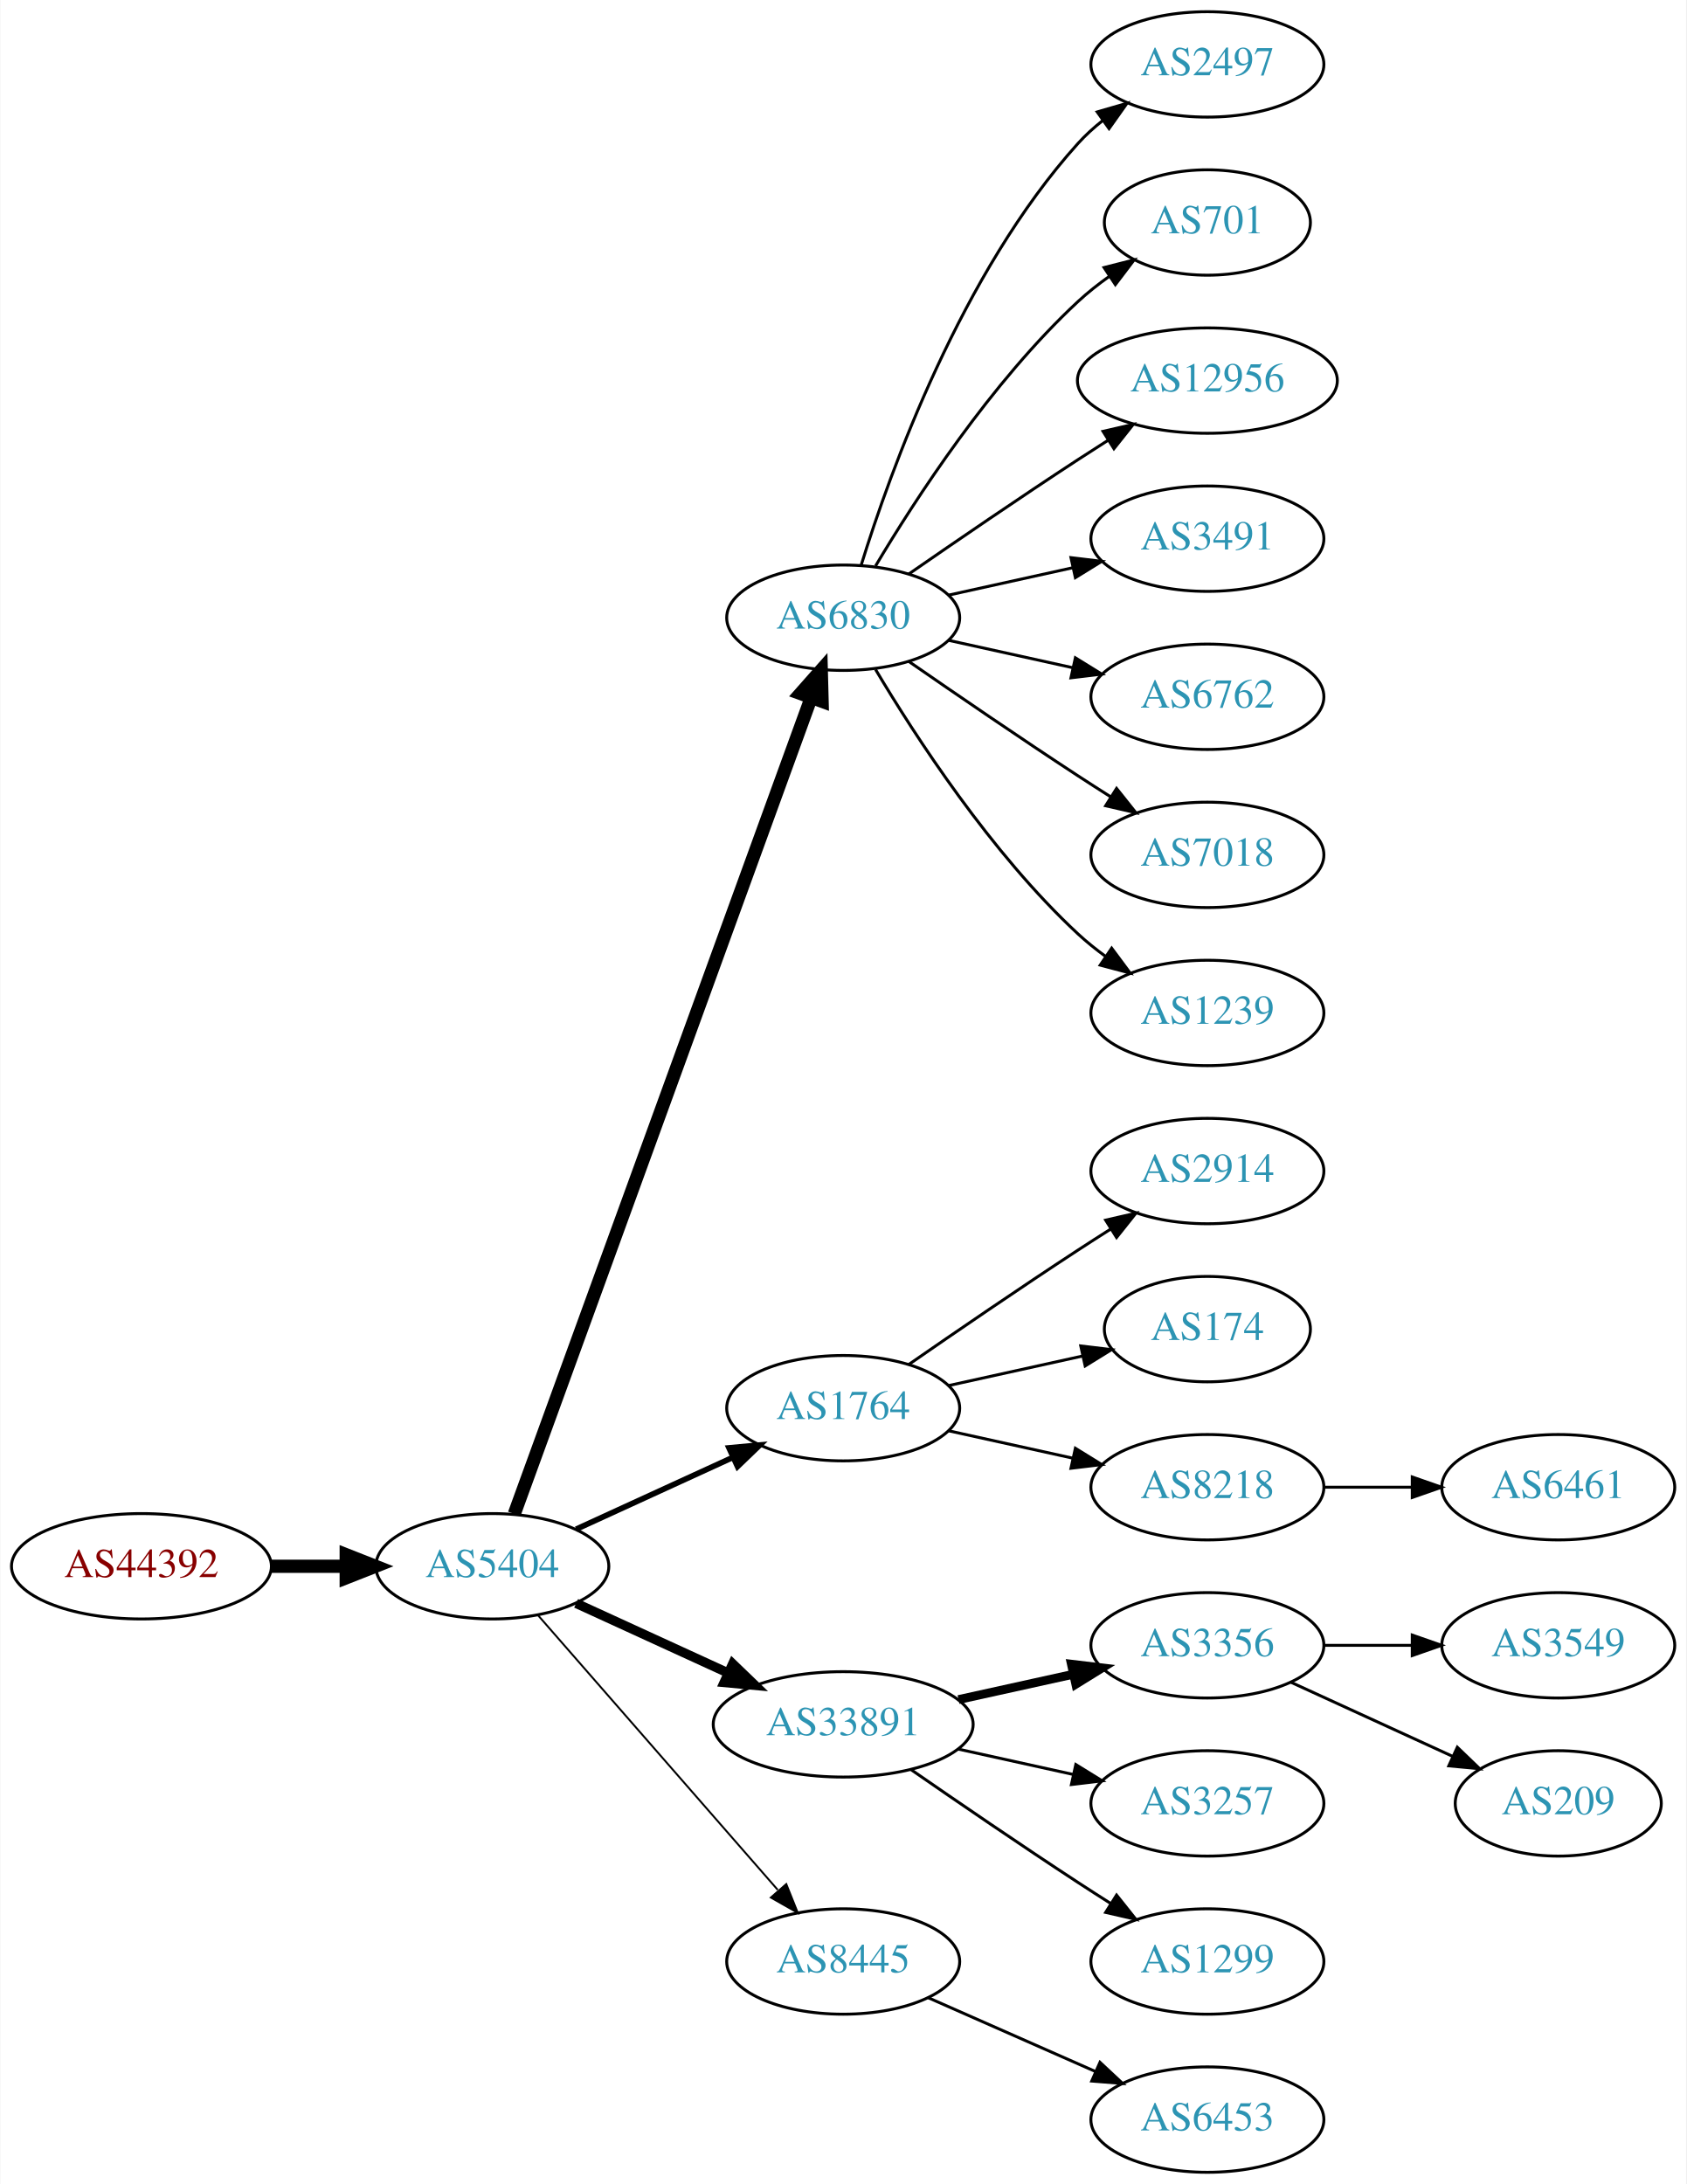
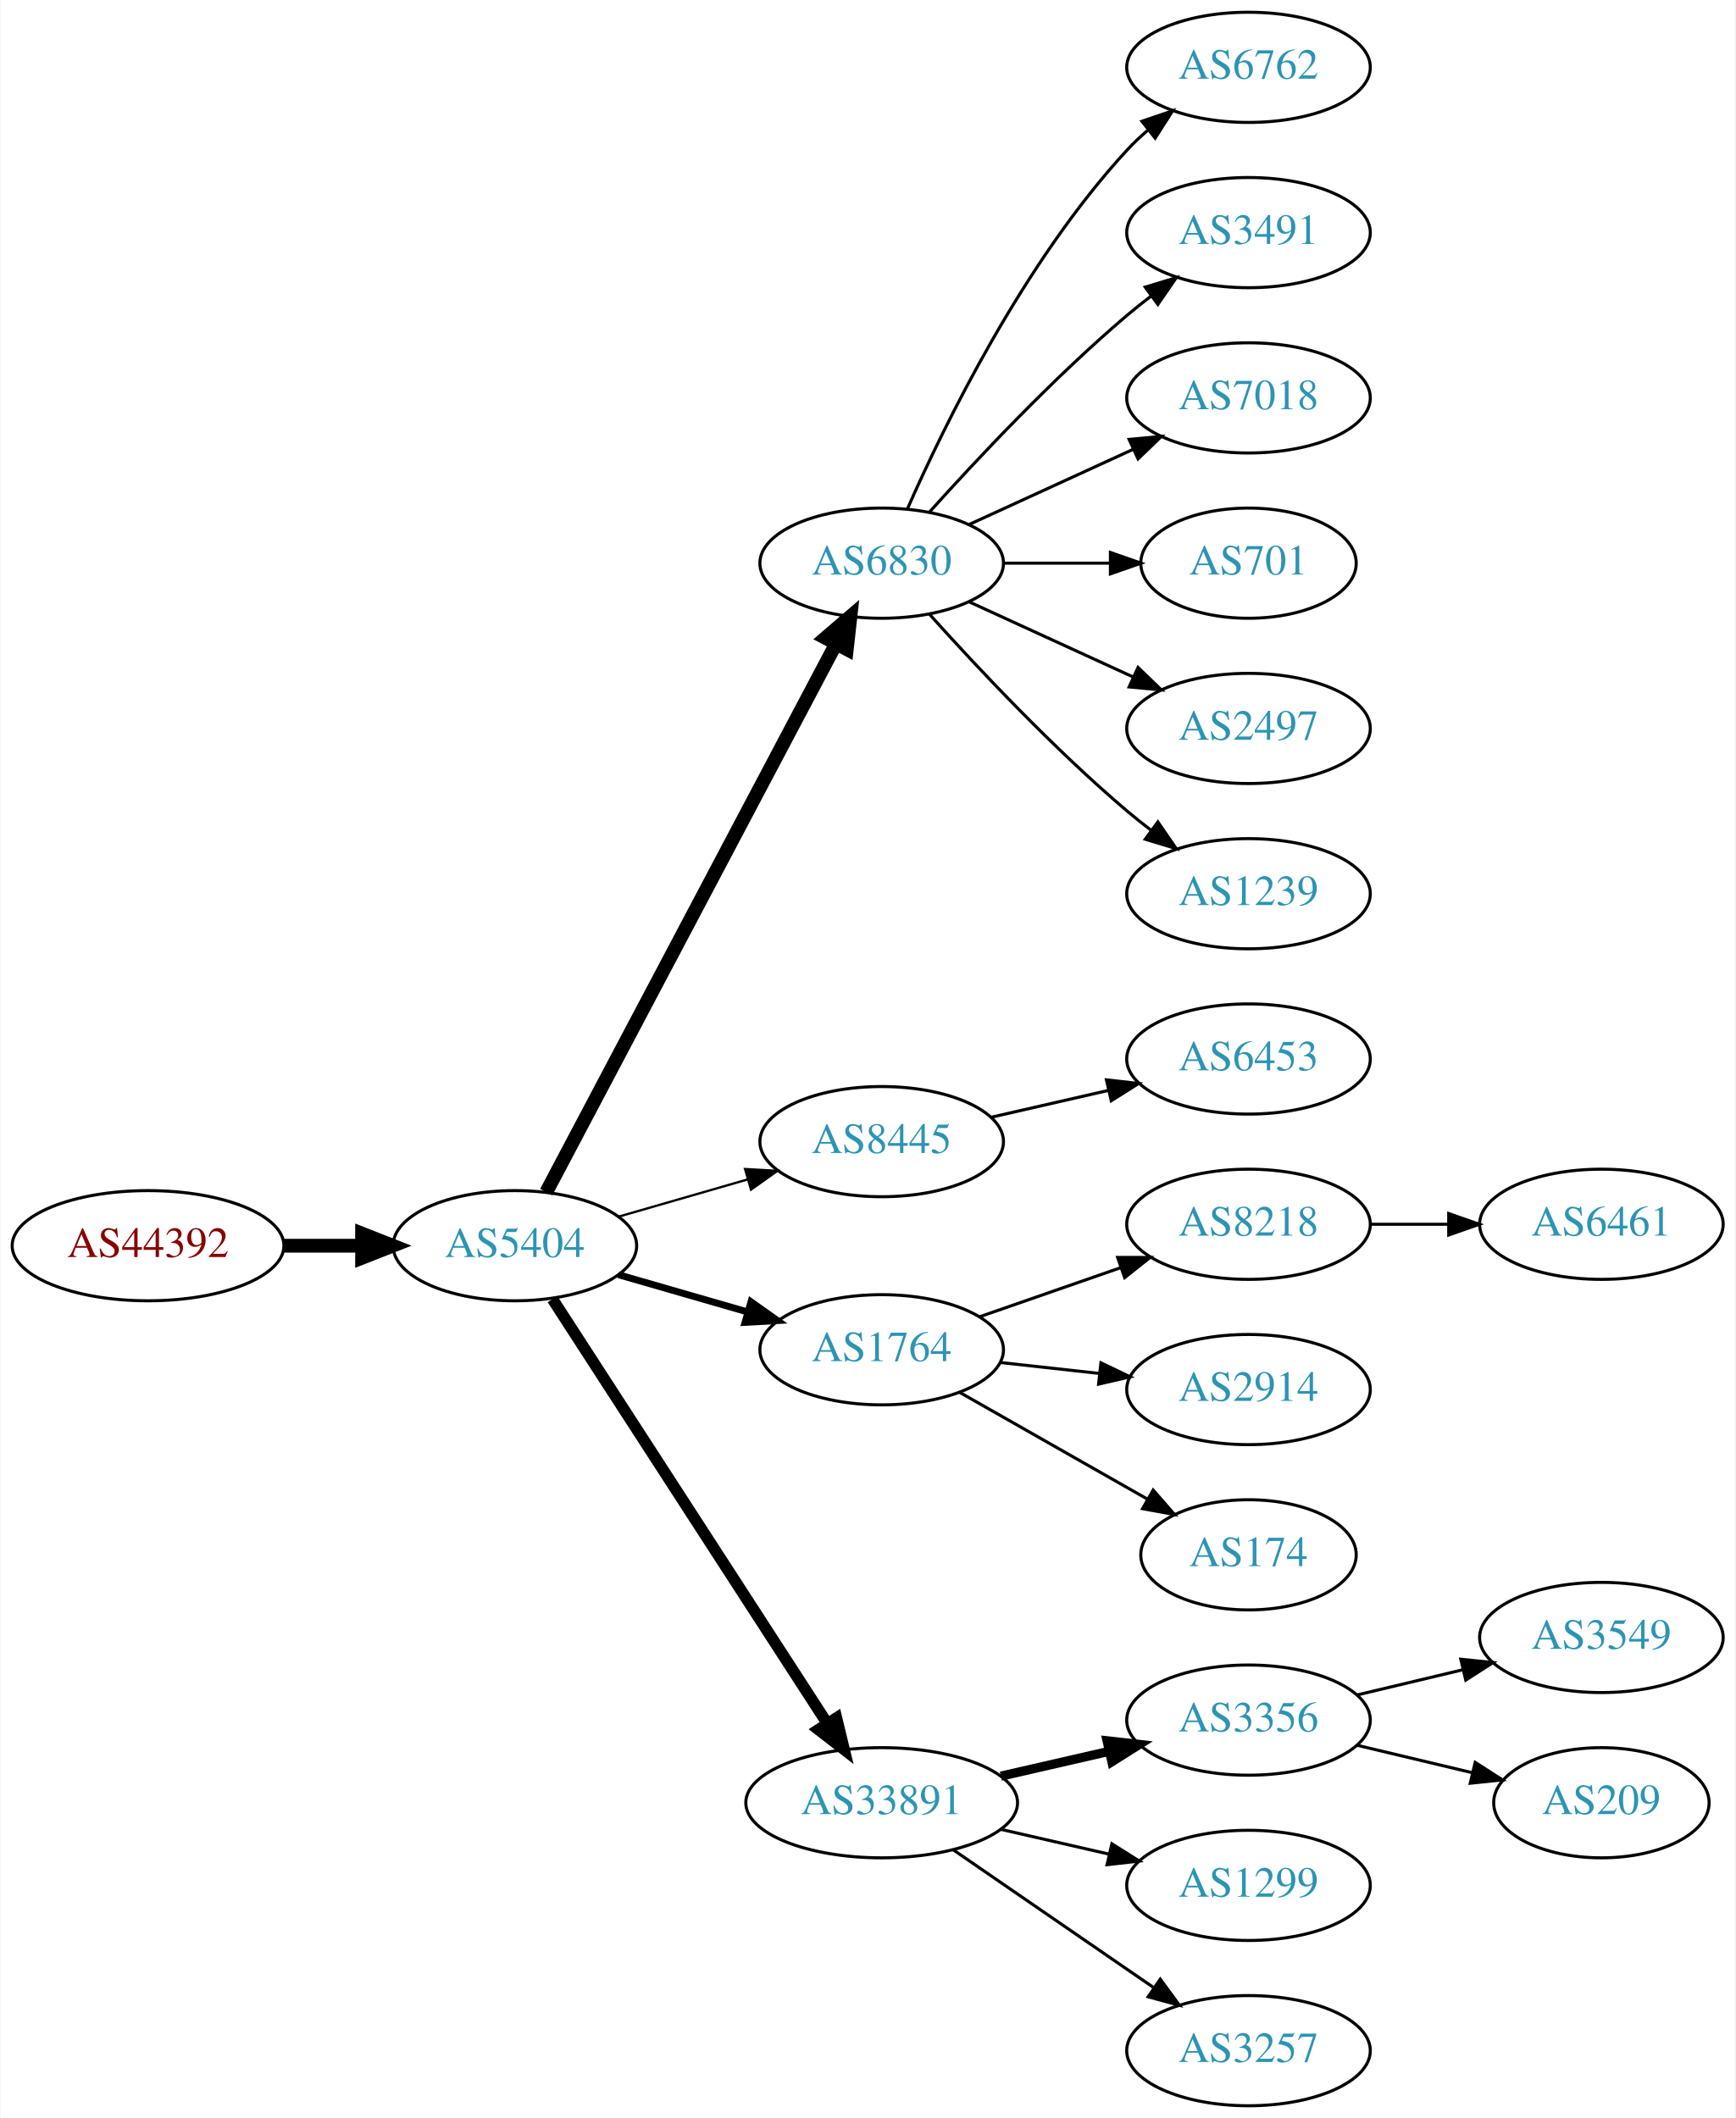
- <svg xmlns="http://www.w3.org/2000/svg" xmlns:xlink="http://www.w3.org/1999/xlink" width="576pt" height="746pt" viewBox="0.00 0.00 575.76 746.00">
-   <g id="graph0" class="graph" transform="scale(1 1) rotate(0) translate(4 742)">
-     <polygon fill="white" stroke="none" points="-4,4 -4,-742 571.762,-742 571.762,4 -4,4" />
+ <svg xmlns="http://www.w3.org/2000/svg" xmlns:xlink="http://www.w3.org/1999/xlink" width="567pt" height="692pt" viewBox="0.00 0.00 566.66 692.00">
+   <g id="graph0" class="graph" transform="scale(1 1) rotate(0) translate(4 688)">
+     <polygon fill="white" stroke="none" points="-4,4 -4,-688 562.663,-688 562.663,4 -4,4" />
    <g id="node1" class="node">
      <g id="a_node1">
        <a xlink:href="/asn/44392" xlink:title="AS44392 ~ Salzburger Flughafen GmbH [AT]">
-           <ellipse fill="#ffffff" stroke="black" cx="44.196" cy="-207" rx="44.393" ry="18" />
-           <text text-anchor="middle" x="44.196" y="-203.3" font-family="Times,serif" font-size="14.00" fill="#880000">AS44392</text>
+           <ellipse fill="#ffffff" stroke="black" cx="44.196" cy="-281" rx="44.393" ry="18" />
+           <text text-anchor="middle" x="44.196" y="-277.3" font-family="Times,serif" font-size="14.00" fill="#880000">AS44392</text>
        </a>
      </g>
    </g>
    <g id="node2" class="node">
      <g id="a_node2">
        <a xlink:href="/asn/5404" xlink:title="AS5404 ~ ASN conova communications GmbH [AT]">
-           <ellipse fill="#ffffff" stroke="black" cx="164.039" cy="-207" rx="39.794" ry="18" />
-           <text text-anchor="middle" x="164.039" y="-203.3" font-family="Times,serif" font-size="14.00" fill="#2c94b3">AS5404</text>
+           <ellipse fill="#ffffff" stroke="black" cx="164.039" cy="-281" rx="39.794" ry="18" />
+           <text text-anchor="middle" x="164.039" y="-277.3" font-family="Times,serif" font-size="14.00" fill="#2c94b3">AS5404</text>
        </a>
      </g>
    </g>
    <g id="edge1" class="edge">
-       <path fill="none" stroke="black" stroke-width="4.5" d="M88.407,-207C96.72,-207 105.482,-207 113.965,-207" />
-       <polygon fill="black" stroke="black" stroke-width="4.5" points="114.123,-210.938 124.123,-207 114.123,-203.063 114.123,-210.938" />
+       <path fill="none" stroke="black" stroke-width="4.5" d="M88.407,-281C96.72,-281 105.482,-281 113.965,-281" />
+       <polygon fill="black" stroke="black" stroke-width="4.5" points="114.123,-284.938 124.123,-281 114.123,-277.063 114.123,-284.938" />
    </g>
    <g id="node3" class="node">
      <g id="a_node3">
        <a xlink:href="/asn/6830" xlink:title="AS6830 ~ LGI-UPC [AT]">
-           <ellipse fill="#ffffff" stroke="black" cx="283.881" cy="-531" rx="39.794" ry="18" />
-           <text text-anchor="middle" x="283.881" y="-527.3" font-family="Times,serif" font-size="14.00" fill="#2c94b3">AS6830</text>
+           <ellipse fill="#ffffff" stroke="black" cx="283.881" cy="-504" rx="39.794" ry="18" />
+           <text text-anchor="middle" x="283.881" y="-500.3" font-family="Times,serif" font-size="14.00" fill="#2c94b3">AS6830</text>
        </a>
      </g>
    </g>
    <g id="edge2" class="edge">
-       <path fill="none" stroke="black" stroke-width="4.5" d="M171.542,-224.881C191.099,-278.651 249.467,-439.129 272.941,-503.67" />
-       <polygon fill="black" stroke="black" stroke-width="4.5" points="269.279,-505.122 276.398,-513.174 276.68,-502.431 269.279,-505.122" />
+       <path fill="none" stroke="black" stroke-width="4.5" d="M174.286,-298.498C194.852,-337.417 244.484,-431.339 268.875,-477.496" />
+       <polygon fill="black" stroke="black" stroke-width="4.5" points="265.524,-479.581 273.677,-486.583 272.486,-475.902 265.524,-479.581" />
    </g>
    <g id="node4" class="node">
      <g id="a_node4">
-         <a xlink:href="/asn/1764" xlink:title="AS1764 ~ NEXTLAYER-AS [AT]">
-           <ellipse fill="#ffffff" stroke="black" cx="283.881" cy="-261" rx="39.794" ry="18" />
-           <text text-anchor="middle" x="283.881" y="-257.3" font-family="Times,serif" font-size="14.00" fill="#2c94b3">AS1764</text>
+         <a xlink:href="/asn/8445" xlink:title="AS8445 ~ SALZBURG-AG-AS [AT]">
+           <ellipse fill="#ffffff" stroke="black" cx="283.881" cy="-315" rx="39.794" ry="18" />
+           <text text-anchor="middle" x="283.881" y="-311.3" font-family="Times,serif" font-size="14.00" fill="#2c94b3">AS8445</text>
        </a>
      </g>
    </g>
    <g id="edge3" class="edge">
-       <path fill="none" stroke="black" stroke-width="1.929" d="M192.667,-219.661C208.624,-226.973 228.895,-236.261 246.178,-244.181" />
-       <polygon fill="black" stroke="black" stroke-width="1.929" points="244.876,-247.435 255.425,-248.419 247.793,-241.071 244.876,-247.435" />
+       <path fill="none" stroke="black" stroke-width="0.75" d="M197.864,-290.471C210.907,-294.234 226.088,-298.614 239.982,-302.623" />
+       <polygon fill="black" stroke="black" stroke-width="0.75" points="239.244,-306.053 249.823,-305.462 241.185,-299.327 239.244,-306.053" />
    </g>
    <g id="node5" class="node">
      <g id="a_node5">
-         <a xlink:href="/asn/33891" xlink:title="AS33891 ~ CORE-BACKBONE GMBH GLOBAL NETWORK [DE]">
-           <ellipse fill="#ffffff" stroke="black" cx="283.881" cy="-153" rx="44.393" ry="18" />
-           <text text-anchor="middle" x="283.881" y="-149.3" font-family="Times,serif" font-size="14.00" fill="#2c94b3">AS33891</text>
+         <a xlink:href="/asn/1764" xlink:title="AS1764 ~ NEXTLAYER-AS [AT]">
+           <ellipse fill="#ffffff" stroke="black" cx="283.881" cy="-247" rx="39.794" ry="18" />
+           <text text-anchor="middle" x="283.881" y="-243.3" font-family="Times,serif" font-size="14.00" fill="#2c94b3">AS1764</text>
        </a>
      </g>
    </g>
    <g id="edge4" class="edge">
-       <path fill="none" stroke="black" stroke-width="3.214" d="M192.667,-194.339C208.165,-187.238 227.732,-178.272 244.678,-170.506" />
-       <polygon fill="black" stroke="black" stroke-width="3.214" points="246.148,-173.683 253.781,-166.335 243.232,-167.319 246.148,-173.683" />
+       <path fill="none" stroke="black" stroke-width="2.25" d="M197.864,-271.529C210.907,-267.766 226.088,-263.386 239.982,-259.377" />
+       <polygon fill="black" stroke="black" stroke-width="2.25" points="241.185,-262.673 249.823,-256.538 239.244,-255.947 241.185,-262.673" />
    </g>
    <g id="node6" class="node">
      <g id="a_node6">
-         <a xlink:href="/asn/8445" xlink:title="AS8445 ~ SALZBURG-AG-AS [AT]">
-           <ellipse fill="#ffffff" stroke="black" cx="283.881" cy="-72" rx="39.794" ry="18" />
-           <text text-anchor="middle" x="283.881" y="-68.3" font-family="Times,serif" font-size="14.00" fill="#2c94b3">AS8445</text>
+         <a xlink:href="/asn/33891" xlink:title="AS33891 ~ CORE-BACKBONE GMBH GLOBAL NETWORK [DE]">
+           <ellipse fill="#ffffff" stroke="black" cx="283.881" cy="-99" rx="44.393" ry="18" />
+           <text text-anchor="middle" x="283.881" y="-95.3" font-family="Times,serif" font-size="14.00" fill="#2c94b3">AS33891</text>
        </a>
      </g>
    </g>
    <g id="edge5" class="edge">
-       <path fill="none" stroke="black" stroke-width="0.643" d="M179.725,-190.175C200.302,-166.603 237.839,-123.6 261.512,-96.48" />
-       <polygon fill="black" stroke="black" stroke-width="0.643" points="264.44,-98.448 268.38,-88.613 259.167,-93.845 264.44,-98.448" />
+       <path fill="none" stroke="black" stroke-width="3.75" d="M176.338,-263.549C197.191,-231.343 241.812,-162.428 266.171,-124.808" />
+       <polygon fill="black" stroke="black" stroke-width="3.75" points="269.119,-126.694 271.616,-116.398 263.243,-122.89 269.119,-126.694" />
    </g>
    <g id="node7" class="node">
      <g id="a_node7">
-         <a xlink:href="/asn/2497" xlink:title="AS2497 ~ Internet Initiative Japan Inc. [JP]">
-           <ellipse fill="#ffffff" stroke="black" cx="408.273" cy="-720" rx="39.794" ry="18" />
-           <text text-anchor="middle" x="408.273" y="-716.3" font-family="Times,serif" font-size="14.00" fill="#2c94b3">AS2497</text>
+         <a xlink:href="/asn/6762" xlink:title="AS6762 ~ TELECOM ITALIA SPARKLE S.p.A. [IT]">
+           <ellipse fill="#ffffff" stroke="black" cx="403.724" cy="-666" rx="39.794" ry="18" />
+           <text text-anchor="middle" x="403.724" y="-662.3" font-family="Times,serif" font-size="14.00" fill="#2c94b3">AS6762</text>
        </a>
      </g>
    </g>
    <g id="edge6" class="edge">
-       <path fill="none" stroke="black" d="M290.019,-548.94C299.922,-580.979 324.259,-648.812 364.077,-693 366.593,-695.792 369.465,-698.401 372.504,-700.812" />
-       <polygon fill="black" stroke="black" points="370.633,-703.776 380.812,-706.715 374.687,-698.07 370.633,-703.776" />
+       <path fill="none" stroke="black" d="M292.297,-521.761C304.365,-549.183 330.337,-602.473 364.077,-639 366.108,-641.198 368.347,-643.319 370.693,-645.34" />
+       <polygon fill="black" stroke="black" points="368.905,-648.386 378.937,-651.794 373.22,-642.874 368.905,-648.386" />
    </g>
    <g id="node8" class="node">
      <g id="a_node8">
-         <a xlink:href="/asn/701" xlink:title="AS701 ~ UUNET [US]">
-           <ellipse fill="#ffffff" stroke="black" cx="408.273" cy="-666" rx="35.194" ry="18" />
-           <text text-anchor="middle" x="408.273" y="-662.3" font-family="Times,serif" font-size="14.00" fill="#2c94b3">AS701</text>
+         <a xlink:href="/asn/3491" xlink:title="AS3491 ~ PCCW Global, Inc. [US]">
+           <ellipse fill="#ffffff" stroke="black" cx="403.724" cy="-612" rx="39.794" ry="18" />
+           <text text-anchor="middle" x="403.724" y="-608.3" font-family="Times,serif" font-size="14.00" fill="#2c94b3">AS3491</text>
        </a>
      </g>
    </g>
    <g id="edge7" class="edge">
-       <path fill="none" stroke="black" d="M294.927,-548.671C308.498,-571.472 334.43,-611.472 364.077,-639 367.374,-642.061 371.067,-644.972 374.868,-647.672" />
-       <polygon fill="black" stroke="black" points="372.979,-650.619 383.249,-653.22 376.842,-644.781 372.979,-650.619" />
+       <path fill="none" stroke="black" d="M299.527,-520.725C314.828,-537.765 339.925,-564.523 364.077,-585 366.574,-587.117 369.235,-589.232 371.946,-591.293" />
+       <polygon fill="black" stroke="black" points="369.983,-594.194 380.123,-597.266 374.112,-588.541 369.983,-594.194" />
    </g>
    <g id="node9" class="node">
      <g id="a_node9">
-         <a xlink:href="/asn/12956" xlink:title="AS12956 ~ TELXIUS [ES]">
-           <ellipse fill="#ffffff" stroke="black" cx="408.273" cy="-612" rx="44.393" ry="18" />
-           <text text-anchor="middle" x="408.273" y="-608.3" font-family="Times,serif" font-size="14.00" fill="#2c94b3">AS12956</text>
+         <a xlink:href="/asn/7018" xlink:title="AS7018 ~ AT&amp;T Services, Inc. [US]">
+           <ellipse fill="#ffffff" stroke="black" cx="403.724" cy="-558" rx="39.794" ry="18" />
+           <text text-anchor="middle" x="403.724" y="-554.3" font-family="Times,serif" font-size="14.00" fill="#2c94b3">AS7018</text>
        </a>
      </g>
    </g>
    <g id="edge8" class="edge">
-       <path fill="none" stroke="black" d="M306.238,-545.901C322.089,-556.877 344.292,-572.079 364.077,-585 367.398,-587.169 370.88,-589.406 374.367,-591.621" />
-       <polygon fill="black" stroke="black" points="372.623,-594.66 382.949,-597.032 376.356,-588.738 372.623,-594.66" />
+       <path fill="none" stroke="black" d="M312.51,-516.661C328.467,-523.973 348.738,-533.261 366.02,-541.181" />
+       <polygon fill="black" stroke="black" points="364.719,-544.435 375.268,-545.419 367.635,-538.071 364.719,-544.435" />
    </g>
    <g id="node10" class="node">
      <g id="a_node10">
-         <a xlink:href="/asn/3491" xlink:title="AS3491 ~ PCCW Global, Inc. [US]">
-           <ellipse fill="#ffffff" stroke="black" cx="408.273" cy="-558" rx="39.794" ry="18" />
-           <text text-anchor="middle" x="408.273" y="-554.3" font-family="Times,serif" font-size="14.00" fill="#2c94b3">AS3491</text>
+         <a xlink:href="/asn/701" xlink:title="AS701 ~ UUNET [US]">
+           <ellipse fill="#ffffff" stroke="black" cx="403.724" cy="-504" rx="35.194" ry="18" />
+           <text text-anchor="middle" x="403.724" y="-500.3" font-family="Times,serif" font-size="14.00" fill="#2c94b3">AS701</text>
        </a>
      </g>
    </g>
    <g id="edge9" class="edge">
-       <path fill="none" stroke="black" d="M319.954,-538.737C333.141,-541.646 348.321,-544.995 362.287,-548.076" />
-       <polygon fill="black" stroke="black" points="361.676,-551.525 372.196,-550.262 363.184,-544.69 361.676,-551.525" />
+       <path fill="none" stroke="black" d="M323.794,-504C334.881,-504 347.04,-504 358.422,-504" />
+       <polygon fill="black" stroke="black" points="358.604,-507.5 368.604,-504 358.604,-500.5 358.604,-507.5" />
    </g>
    <g id="node11" class="node">
      <g id="a_node11">
-         <a xlink:href="/asn/6762" xlink:title="AS6762 ~ TELECOM ITALIA SPARKLE S.p.A. [IT]">
-           <ellipse fill="#ffffff" stroke="black" cx="408.273" cy="-504" rx="39.794" ry="18" />
-           <text text-anchor="middle" x="408.273" y="-500.3" font-family="Times,serif" font-size="14.00" fill="#2c94b3">AS6762</text>
+         <a xlink:href="/asn/2497" xlink:title="AS2497 ~ Internet Initiative Japan Inc. [JP]">
+           <ellipse fill="#ffffff" stroke="black" cx="403.724" cy="-450" rx="39.794" ry="18" />
+           <text text-anchor="middle" x="403.724" y="-446.3" font-family="Times,serif" font-size="14.00" fill="#2c94b3">AS2497</text>
        </a>
      </g>
    </g>
    <g id="edge10" class="edge">
-       <path fill="none" stroke="black" d="M319.954,-523.263C333.141,-520.354 348.321,-517.005 362.287,-513.924" />
-       <polygon fill="black" stroke="black" points="363.184,-517.31 372.196,-511.738 361.676,-510.475 363.184,-517.31" />
+       <path fill="none" stroke="black" d="M312.51,-491.339C328.467,-484.027 348.738,-474.739 366.02,-466.819" />
+       <polygon fill="black" stroke="black" points="367.635,-469.929 375.268,-462.581 364.719,-463.565 367.635,-469.929" />
    </g>
    <g id="node12" class="node">
      <g id="a_node12">
-         <a xlink:href="/asn/7018" xlink:title="AS7018 ~ AT&amp;T Services, Inc. [US]">
-           <ellipse fill="#ffffff" stroke="black" cx="408.273" cy="-450" rx="39.794" ry="18" />
-           <text text-anchor="middle" x="408.273" y="-446.3" font-family="Times,serif" font-size="14.00" fill="#2c94b3">AS7018</text>
+         <a xlink:href="/asn/1239" xlink:title="AS1239 ~ Sprint [US]">
+           <ellipse fill="#ffffff" stroke="black" cx="403.724" cy="-396" rx="39.794" ry="18" />
+           <text text-anchor="middle" x="403.724" y="-392.3" font-family="Times,serif" font-size="14.00" fill="#2c94b3">AS1239</text>
        </a>
      </g>
    </g>
    <g id="edge11" class="edge">
-       <path fill="none" stroke="black" d="M306.238,-516.099C322.089,-505.123 344.292,-489.921 364.077,-477 367.659,-474.661 371.43,-472.241 375.19,-469.856" />
-       <polygon fill="black" stroke="black" points="377.252,-472.693 383.851,-464.404 373.523,-466.769 377.252,-472.693" />
+       <path fill="none" stroke="black" d="M299.527,-487.275C314.828,-470.235 339.925,-443.477 364.077,-423 366.574,-420.883 369.235,-418.768 371.946,-416.707" />
+       <polygon fill="black" stroke="black" points="374.112,-419.459 380.123,-410.734 369.983,-413.806 374.112,-419.459" />
    </g>
    <g id="node13" class="node">
      <g id="a_node13">
-         <a xlink:href="/asn/1239" xlink:title="AS1239 ~ Sprint [US]">
-           <ellipse fill="#ffffff" stroke="black" cx="408.273" cy="-396" rx="39.794" ry="18" />
-           <text text-anchor="middle" x="408.273" y="-392.3" font-family="Times,serif" font-size="14.00" fill="#2c94b3">AS1239</text>
+         <a xlink:href="/asn/6453" xlink:title="AS6453 ~ TATA COMMUNICATIONS (AMERICA) INC [US]">
+           <ellipse fill="#ffffff" stroke="black" cx="403.724" cy="-342" rx="39.794" ry="18" />
+           <text text-anchor="middle" x="403.724" y="-338.3" font-family="Times,serif" font-size="14.00" fill="#2c94b3">AS6453</text>
        </a>
      </g>
    </g>
    <g id="edge12" class="edge">
-       <path fill="none" stroke="black" d="M294.927,-513.329C308.498,-490.528 334.43,-450.528 364.077,-423 366.984,-420.301 370.197,-417.72 373.521,-415.297" />
-       <polygon fill="black" stroke="black" points="375.58,-418.13 381.899,-409.625 371.656,-412.333 375.58,-418.13" />
+       <path fill="none" stroke="black" d="M319.6,-322.955C331.6,-325.704 345.221,-328.825 357.914,-331.733" />
+       <polygon fill="black" stroke="black" points="357.316,-335.187 367.845,-334.009 358.88,-328.364 357.316,-335.187" />
    </g>
    <g id="node14" class="node">
      <g id="a_node14">
-         <a xlink:href="/asn/2914" xlink:title="AS2914 ~ NTT America, Inc. [US]">
-           <ellipse fill="#ffffff" stroke="black" cx="408.273" cy="-342" rx="39.794" ry="18" />
-           <text text-anchor="middle" x="408.273" y="-338.3" font-family="Times,serif" font-size="14.00" fill="#2c94b3">AS2914</text>
+         <a xlink:href="/asn/8218" xlink:title="AS8218 ~ legacy Neotelecoms [FR]">
+           <ellipse fill="#ffffff" stroke="black" cx="403.724" cy="-288" rx="39.794" ry="18" />
+           <text text-anchor="middle" x="403.724" y="-284.3" font-family="Times,serif" font-size="14.00" fill="#2c94b3">AS8218</text>
        </a>
      </g>
    </g>
    <g id="edge13" class="edge">
-       <path fill="none" stroke="black" d="M306.238,-275.901C322.089,-286.877 344.292,-302.079 364.077,-315 367.659,-317.339 371.43,-319.759 375.19,-322.144" />
-       <polygon fill="black" stroke="black" points="373.523,-325.231 383.851,-327.596 377.252,-319.307 373.523,-325.231" />
+       <path fill="none" stroke="black" d="M315.843,-257.772C329.94,-262.677 346.816,-268.548 361.929,-273.807" />
+       <polygon fill="black" stroke="black" points="360.965,-277.177 371.56,-277.157 363.265,-270.566 360.965,-277.177" />
    </g>
    <g id="node15" class="node">
      <g id="a_node15">
-         <a xlink:href="/asn/174" xlink:title="AS174 ~ Cogent Communications [US]">
-           <ellipse fill="#ffffff" stroke="black" cx="408.273" cy="-288" rx="35.194" ry="18" />
-           <text text-anchor="middle" x="408.273" y="-284.3" font-family="Times,serif" font-size="14.00" fill="#2c94b3">AS174</text>
+         <a xlink:href="/asn/2914" xlink:title="AS2914 ~ NTT America, Inc. [US]">
+           <ellipse fill="#ffffff" stroke="black" cx="403.724" cy="-234" rx="39.794" ry="18" />
+           <text text-anchor="middle" x="403.724" y="-230.3" font-family="Times,serif" font-size="14.00" fill="#2c94b3">AS2914</text>
        </a>
      </g>
    </g>
    <g id="edge14" class="edge">
-       <path fill="none" stroke="black" d="M319.954,-268.737C334.187,-271.877 350.742,-275.529 365.586,-278.804" />
-       <polygon fill="black" stroke="black" points="365.021,-282.263 375.54,-281 366.529,-275.428 365.021,-282.263" />
+       <path fill="none" stroke="black" d="M322.491,-242.851C332.802,-241.713 344.12,-240.465 354.92,-239.274" />
+       <polygon fill="black" stroke="black" points="355.511,-242.73 365.067,-238.154 354.743,-235.772 355.511,-242.73" />
    </g>
    <g id="node16" class="node">
      <g id="a_node16">
-         <a xlink:href="/asn/8218" xlink:title="AS8218 ~ legacy Neotelecoms [FR]">
-           <ellipse fill="#ffffff" stroke="black" cx="408.273" cy="-234" rx="39.794" ry="18" />
-           <text text-anchor="middle" x="408.273" y="-230.3" font-family="Times,serif" font-size="14.00" fill="#2c94b3">AS8218</text>
+         <a xlink:href="/asn/174" xlink:title="AS174 ~ Cogent Communications [US]">
+           <ellipse fill="#ffffff" stroke="black" cx="403.724" cy="-180" rx="35.194" ry="18" />
+           <text text-anchor="middle" x="403.724" y="-176.3" font-family="Times,serif" font-size="14.00" fill="#2c94b3">AS174</text>
        </a>
      </g>
    </g>
    <g id="edge15" class="edge">
-       <path fill="none" stroke="black" d="M319.954,-253.263C333.141,-250.354 348.321,-247.005 362.287,-243.924" />
-       <polygon fill="black" stroke="black" points="363.184,-247.31 372.196,-241.738 361.676,-240.475 363.184,-247.31" />
-     </g>
-     <g id="node17" class="node">
-       <g id="a_node17">
-         <a xlink:href="/asn/3356" xlink:title="AS3356 ~ Level 3 Parent, LLC [US]">
-           <ellipse fill="#ffffff" stroke="black" cx="408.273" cy="-180" rx="39.794" ry="18" />
-           <text text-anchor="middle" x="408.273" y="-176.3" font-family="Times,serif" font-size="14.00" fill="#2c94b3">AS3356</text>
-         </a>
-       </g>
-     </g>
-     <g id="edge16" class="edge">
-       <path fill="none" stroke="black" stroke-width="3" d="M323.271,-161.469C335.662,-164.202 349.509,-167.257 362.329,-170.085" />
-       <polygon fill="black" stroke="black" stroke-width="3" points="361.825,-173.558 372.344,-172.295 363.333,-166.722 361.825,-173.558" />
+       <path fill="none" stroke="black" d="M309.298,-233.118C327.107,-222.992 351.409,-209.175 370.763,-198.171" />
+       <polygon fill="black" stroke="black" points="372.577,-201.166 379.541,-193.181 369.118,-195.081 372.577,-201.166" />
    </g>
    <g id="node18" class="node">
      <g id="a_node18">
-         <a xlink:href="/asn/3257" xlink:title="AS3257 ~ GTT [DE]">
-           <ellipse fill="#ffffff" stroke="black" cx="408.273" cy="-126" rx="39.794" ry="18" />
-           <text text-anchor="middle" x="408.273" y="-122.3" font-family="Times,serif" font-size="14.00" fill="#2c94b3">AS3257</text>
+         <a xlink:href="/asn/3356" xlink:title="AS3356 ~ Level 3 Parent, LLC [US]">
+           <ellipse fill="#ffffff" stroke="black" cx="403.724" cy="-126" rx="39.794" ry="18" />
+           <text text-anchor="middle" x="403.724" y="-122.3" font-family="Times,serif" font-size="14.00" fill="#2c94b3">AS3356</text>
        </a>
      </g>
    </g>
    <g id="edge17" class="edge">
-       <path fill="none" stroke="black" d="M323.271,-144.531C335.662,-141.798 349.509,-138.743 362.329,-135.915" />
-       <polygon fill="black" stroke="black" points="363.333,-139.278 372.344,-133.705 361.825,-132.442 363.333,-139.278" />
+       <path fill="none" stroke="black" stroke-width="3" d="M322.816,-107.692C334.057,-110.267 346.469,-113.111 358.092,-115.774" />
+       <polygon fill="black" stroke="black" stroke-width="3" points="357.525,-119.235 368.054,-118.057 359.088,-112.412 357.525,-119.235" />
    </g>
    <g id="node19" class="node">
      <g id="a_node19">
        <a xlink:href="/asn/1299" xlink:title="AS1299 ~ Telia Carrier [EU]">
-           <ellipse fill="#ffffff" stroke="black" cx="408.273" cy="-72" rx="39.794" ry="18" />
-           <text text-anchor="middle" x="408.273" y="-68.3" font-family="Times,serif" font-size="14.00" fill="#2c94b3">AS1299</text>
+           <ellipse fill="#ffffff" stroke="black" cx="403.724" cy="-72" rx="39.794" ry="18" />
+           <text text-anchor="middle" x="403.724" y="-68.3" font-family="Times,serif" font-size="14.00" fill="#2c94b3">AS1299</text>
        </a>
      </g>
    </g>
    <g id="edge18" class="edge">
-       <path fill="none" stroke="black" d="M306.912,-137.633C322.714,-126.695 344.571,-111.739 364.077,-99 367.659,-96.661 371.43,-94.241 375.19,-91.856" />
-       <polygon fill="black" stroke="black" points="377.252,-94.693 383.851,-86.404 373.523,-88.769 377.252,-94.693" />
+       <path fill="none" stroke="black" d="M322.816,-90.308C334.057,-87.733 346.469,-84.889 358.092,-82.226" />
+       <polygon fill="black" stroke="black" points="359.088,-85.588 368.054,-79.944 357.525,-78.765 359.088,-85.588" />
+     </g>
+     <g id="node20" class="node">
+       <g id="a_node20">
+         <a xlink:href="/asn/3257" xlink:title="AS3257 ~ GTT [DE]">
+           <ellipse fill="#ffffff" stroke="black" cx="403.724" cy="-18" rx="39.794" ry="18" />
+           <text text-anchor="middle" x="403.724" y="-14.3" font-family="Times,serif" font-size="14.00" fill="#2c94b3">AS3257</text>
+         </a>
+       </g>
+     </g>
+     <g id="edge19" class="edge">
+       <path fill="none" stroke="black" d="M307.324,-83.574C325.905,-70.802 352.466,-52.545 372.846,-38.537" />
+       <polygon fill="black" stroke="black" points="374.902,-41.371 381.16,-32.822 370.936,-35.602 374.902,-41.371" />
+     </g>
+     <g id="node17" class="node">
+       <g id="a_node17">
+         <a xlink:href="/asn/6461" xlink:title="AS6461 ~ Zayo Bandwidth [US]">
+           <ellipse fill="#ffffff" stroke="black" cx="519.017" cy="-288" rx="39.794" ry="18" />
+           <text text-anchor="middle" x="519.017" y="-284.3" font-family="Times,serif" font-size="14.00" fill="#2c94b3">AS6461</text>
+         </a>
+       </g>
+     </g>
+     <g id="edge16" class="edge">
+       <path fill="none" stroke="black" d="M443.396,-288C451.599,-288 460.363,-288 468.895,-288" />
+       <polygon fill="black" stroke="black" points="469.134,-291.5 479.134,-288 469.134,-284.5 469.134,-291.5" />
+     </g>
+     <g id="node21" class="node">
+       <g id="a_node21">
+         <a xlink:href="/asn/3549" xlink:title="AS3549 ~ Level 3 Parent, LLC [US]">
+           <ellipse fill="#ffffff" stroke="black" cx="519.017" cy="-153" rx="39.794" ry="18" />
+           <text text-anchor="middle" x="519.017" y="-149.3" font-family="Times,serif" font-size="14.00" fill="#2c94b3">AS3549</text>
+         </a>
+       </g>
+     </g>
+     <g id="edge20" class="edge">
+       <path fill="none" stroke="black" d="M439.331,-134.248C450.202,-136.838 462.357,-139.735 473.799,-142.462" />
+       <polygon fill="black" stroke="black" points="473.082,-145.889 483.621,-144.803 474.705,-139.08 473.082,-145.889" />
    </g>
    <g id="node22" class="node">
      <g id="a_node22">
-         <a xlink:href="/asn/6453" xlink:title="AS6453 ~ TATA COMMUNICATIONS (AMERICA) INC [US]">
-           <ellipse fill="#ffffff" stroke="black" cx="408.273" cy="-18" rx="39.794" ry="18" />
-           <text text-anchor="middle" x="408.273" y="-14.3" font-family="Times,serif" font-size="14.00" fill="#2c94b3">AS6453</text>
+         <a xlink:href="/asn/209" xlink:title="AS209 ~ CenturyLink Communications, LLC [US]">
+           <ellipse fill="#ffffff" stroke="black" cx="519.017" cy="-99" rx="35.194" ry="18" />
+           <text text-anchor="middle" x="519.017" y="-95.3" font-family="Times,serif" font-size="14.00" fill="#2c94b3">AS209</text>
        </a>
      </g>
    </g>
    <g id="edge21" class="edge">
-       <path fill="none" stroke="black" d="M312.96,-59.611C329.908,-52.134 351.706,-42.517 370.075,-34.412" />
-       <polygon fill="black" stroke="black" points="371.589,-37.57 379.325,-30.331 368.763,-31.166 371.589,-37.57" />
-     </g>
-     <g id="node23" class="node">
-       <g id="a_node23">
-         <a xlink:href="/asn/6461" xlink:title="AS6461 ~ Zayo Bandwidth [US]">
-           <ellipse fill="#ffffff" stroke="black" cx="528.116" cy="-234" rx="39.794" ry="18" />
-           <text text-anchor="middle" x="528.116" y="-230.3" font-family="Times,serif" font-size="14.00" fill="#2c94b3">AS6461</text>
-         </a>
-       </g>
-     </g>
-     <g id="edge22" class="edge">
-       <path fill="none" stroke="black" d="M448.186,-234C457.739,-234 468.089,-234 478.052,-234" />
-       <polygon fill="black" stroke="black" points="478.244,-237.5 488.244,-234 478.244,-230.5 478.244,-237.5" />
-     </g>
-     <g id="node20" class="node">
-       <g id="a_node20">
-         <a xlink:href="/asn/3549" xlink:title="AS3549 ~ Level 3 Parent, LLC [US]">
-           <ellipse fill="#ffffff" stroke="black" cx="528.116" cy="-180" rx="39.794" ry="18" />
-           <text text-anchor="middle" x="528.116" y="-176.3" font-family="Times,serif" font-size="14.00" fill="#2c94b3">AS3549</text>
-         </a>
-       </g>
-     </g>
-     <g id="edge19" class="edge">
-       <path fill="none" stroke="black" d="M448.186,-180C457.739,-180 468.089,-180 478.052,-180" />
-       <polygon fill="black" stroke="black" points="478.244,-183.5 488.244,-180 478.244,-176.5 478.244,-183.5" />
-     </g>
-     <g id="node21" class="node">
-       <g id="a_node21">
-         <a xlink:href="/asn/209" xlink:title="AS209 ~ CenturyLink Communications, LLC [US]">
-           <ellipse fill="#ffffff" stroke="black" cx="528.116" cy="-126" rx="35.194" ry="18" />
-           <text text-anchor="middle" x="528.116" y="-122.3" font-family="Times,serif" font-size="14.00" fill="#2c94b3">AS209</text>
-         </a>
-       </g>
-     </g>
-     <g id="edge20" class="edge">
-       <path fill="none" stroke="black" d="M436.902,-167.339C453.318,-159.817 474.3,-150.202 491.897,-142.139" />
-       <polygon fill="black" stroke="black" points="493.641,-145.189 501.274,-137.842 490.725,-138.826 493.641,-145.189" />
+       <path fill="none" stroke="black" d="M439.331,-117.752C451.125,-114.942 464.43,-111.771 476.698,-108.847" />
+       <polygon fill="black" stroke="black" points="477.787,-112.186 486.703,-106.463 476.164,-105.376 477.787,-112.186" />
    </g>
  </g>
</svg>
